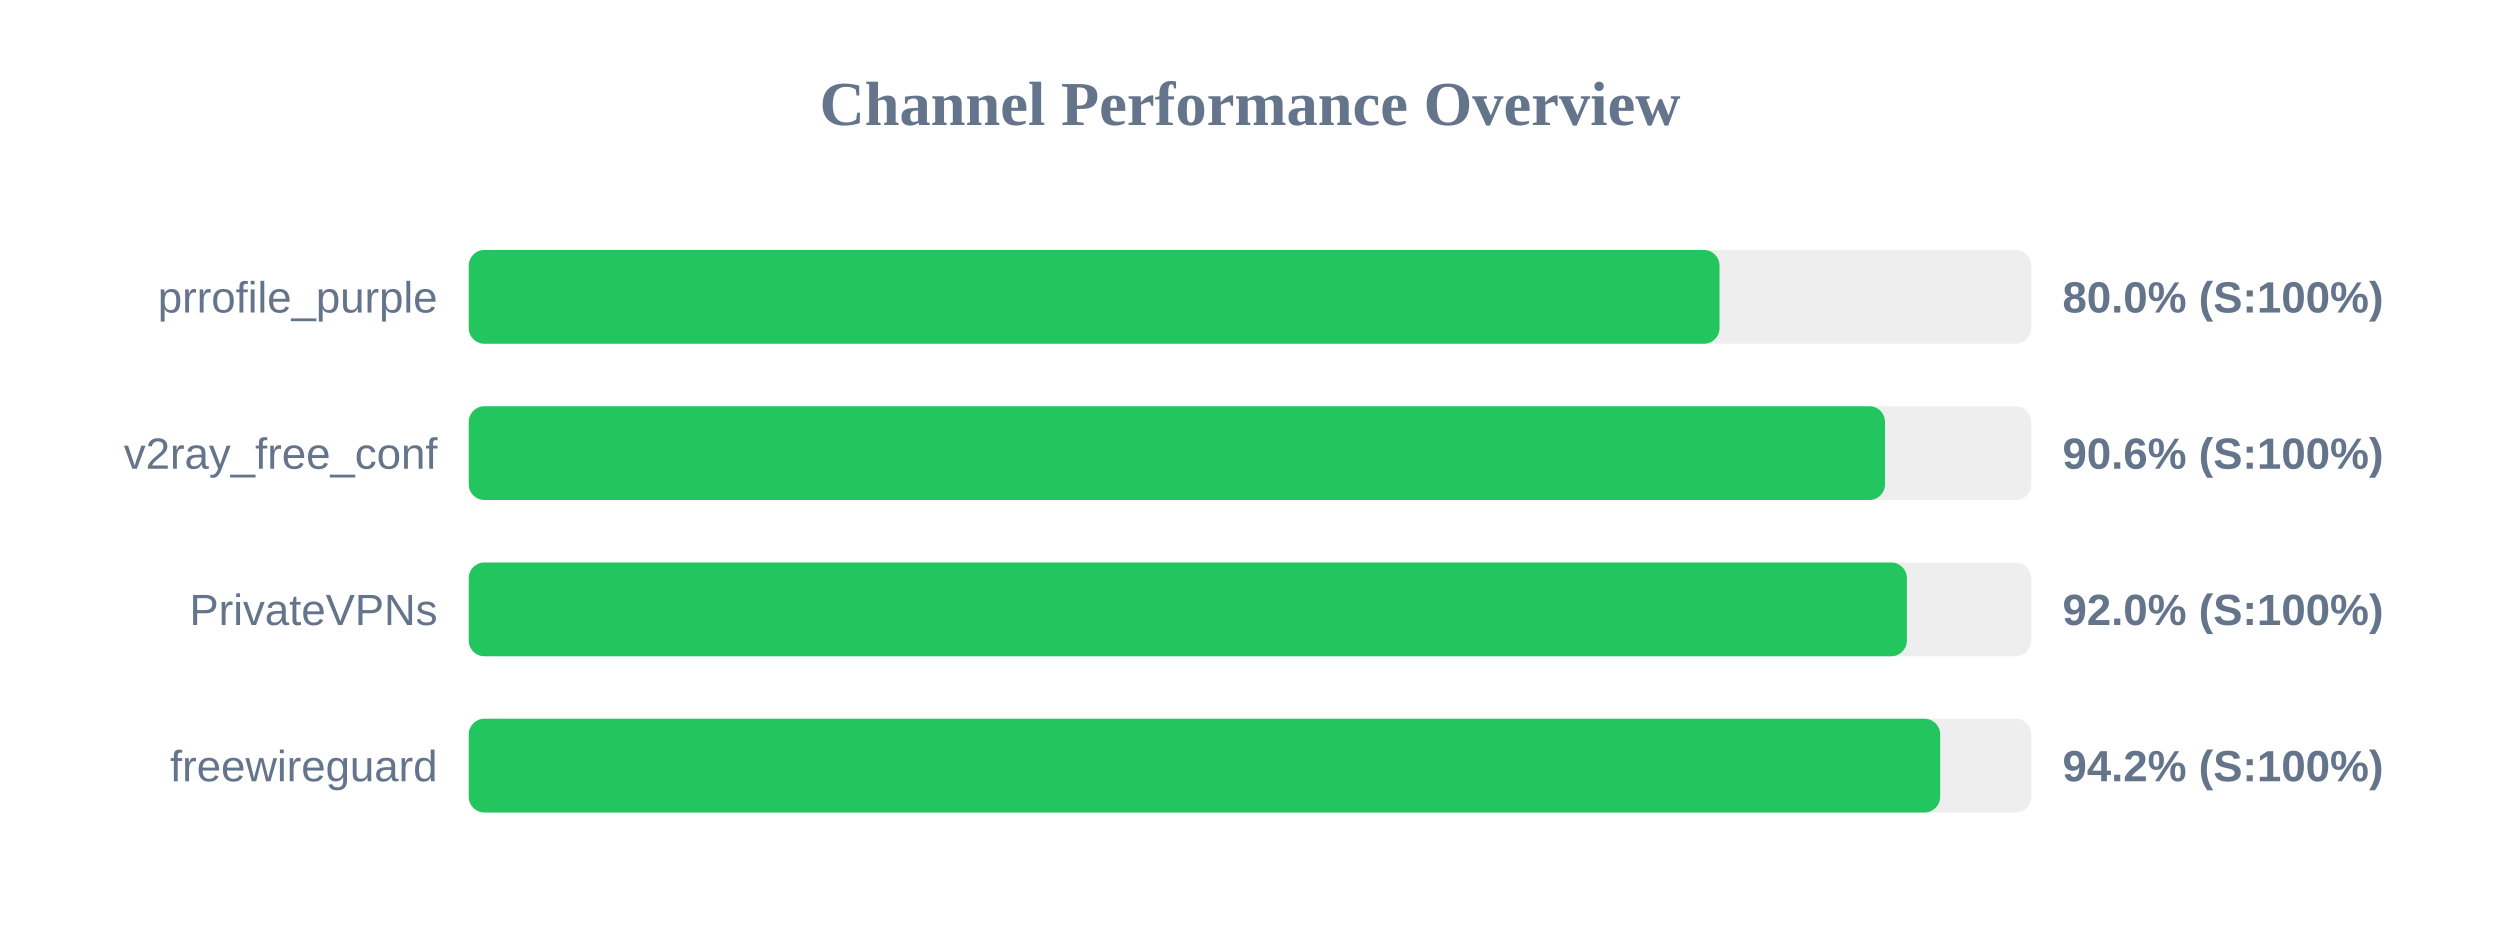
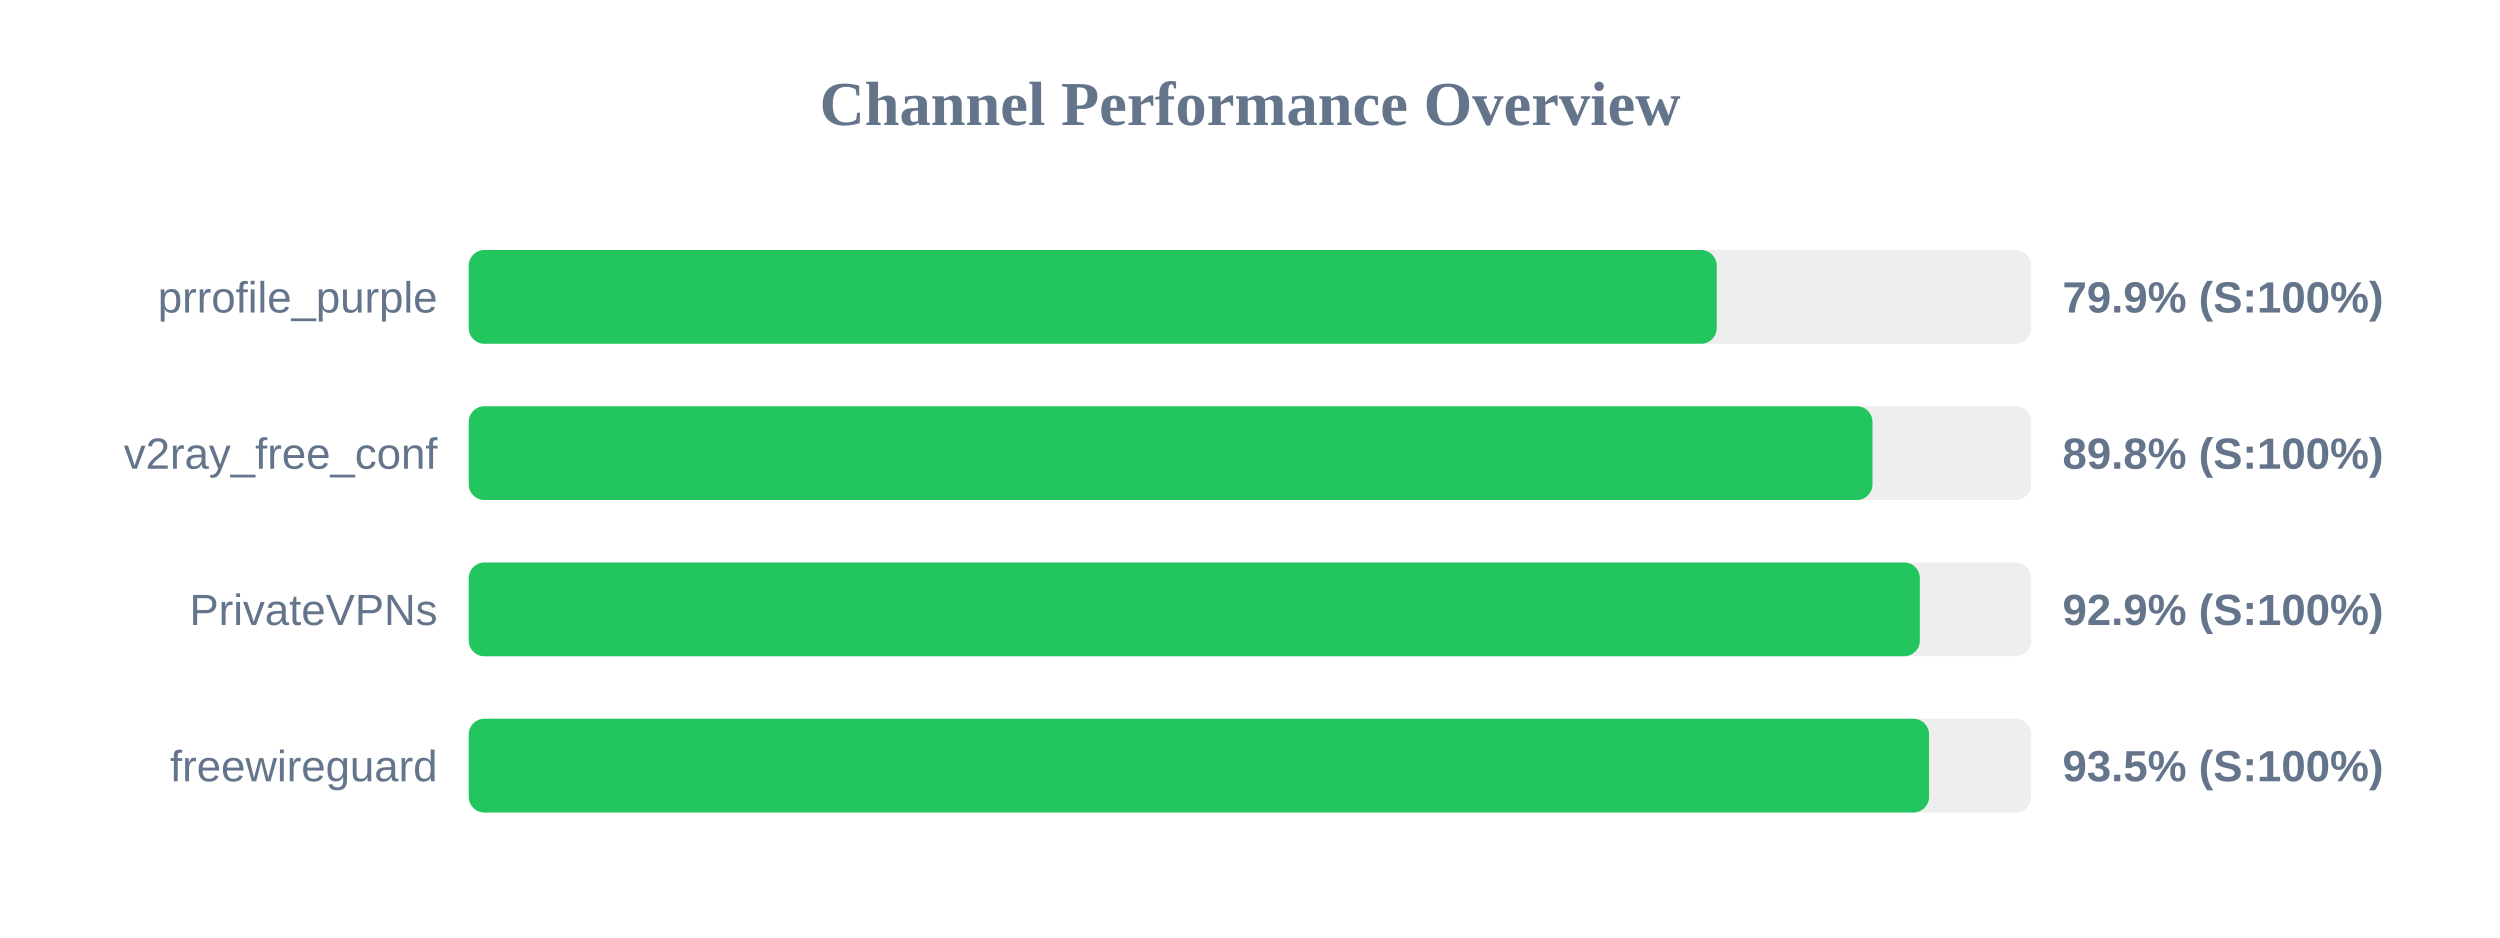
<svg xmlns="http://www.w3.org/2000/svg" width="800" height="300" version="1.1">
  <style>
        .row { font: 14px Arial; fill: #64748b; }
        .score { font: bold 14px Arial; fill: #64748b; }
    </style>
  <text x="400" y="40" text-anchor="middle" font-size="20px" font-weight="bold" fill="#64748b">Channel Performance Overview</text>
  <rect x="150" y="80" width="500" height="30" fill="#eee" rx="5" />
-   <rect x="150" y="80" width="400.25" height="30" fill="#22c55e" rx="5" />
+   <rect x="150" y="80" width="399.35" height="30" fill="#22c55e" rx="5" />
  <text x="140" y="100" text-anchor="end" class="row">prrofile_purple</text>
-   <text x="660" y="100" text-anchor="start" class="score">80.0% (S:100%)</text>
+   <text x="660" y="100" text-anchor="start" class="score">79.9% (S:100%)</text>
  <rect x="150" y="130" width="500" height="30" fill="#eee" rx="5" />
-   <rect x="150" y="130" width="453.2" height="30" fill="#22c55e" rx="5" />
+   <rect x="150" y="130" width="449.2" height="30" fill="#22c55e" rx="5" />
  <text x="140" y="150" text-anchor="end" class="row">v2ray_free_conf</text>
-   <text x="660" y="150" text-anchor="start" class="score">90.6% (S:100%)</text>
+   <text x="660" y="150" text-anchor="start" class="score">89.8% (S:100%)</text>
  <rect x="150" y="180" width="500" height="30" fill="#eee" rx="5" />
-   <rect x="150" y="180" width="460.2" height="30" fill="#22c55e" rx="5" />
+   <rect x="150" y="180" width="464.35" height="30" fill="#22c55e" rx="5" />
  <text x="140" y="200" text-anchor="end" class="row">PrivateVPNs</text>
-   <text x="660" y="200" text-anchor="start" class="score">92.0% (S:100%)</text>
+   <text x="660" y="200" text-anchor="start" class="score">92.9% (S:100%)</text>
  <rect x="150" y="230" width="500" height="30" fill="#eee" rx="5" />
-   <rect x="150" y="230" width="470.85" height="30" fill="#22c55e" rx="5" />
+   <rect x="150" y="230" width="467.3" height="30" fill="#22c55e" rx="5" />
  <text x="140" y="250" text-anchor="end" class="row">freewireguard</text>
-   <text x="660" y="250" text-anchor="start" class="score">94.2% (S:100%)</text>
+   <text x="660" y="250" text-anchor="start" class="score">93.5% (S:100%)</text>
</svg>
